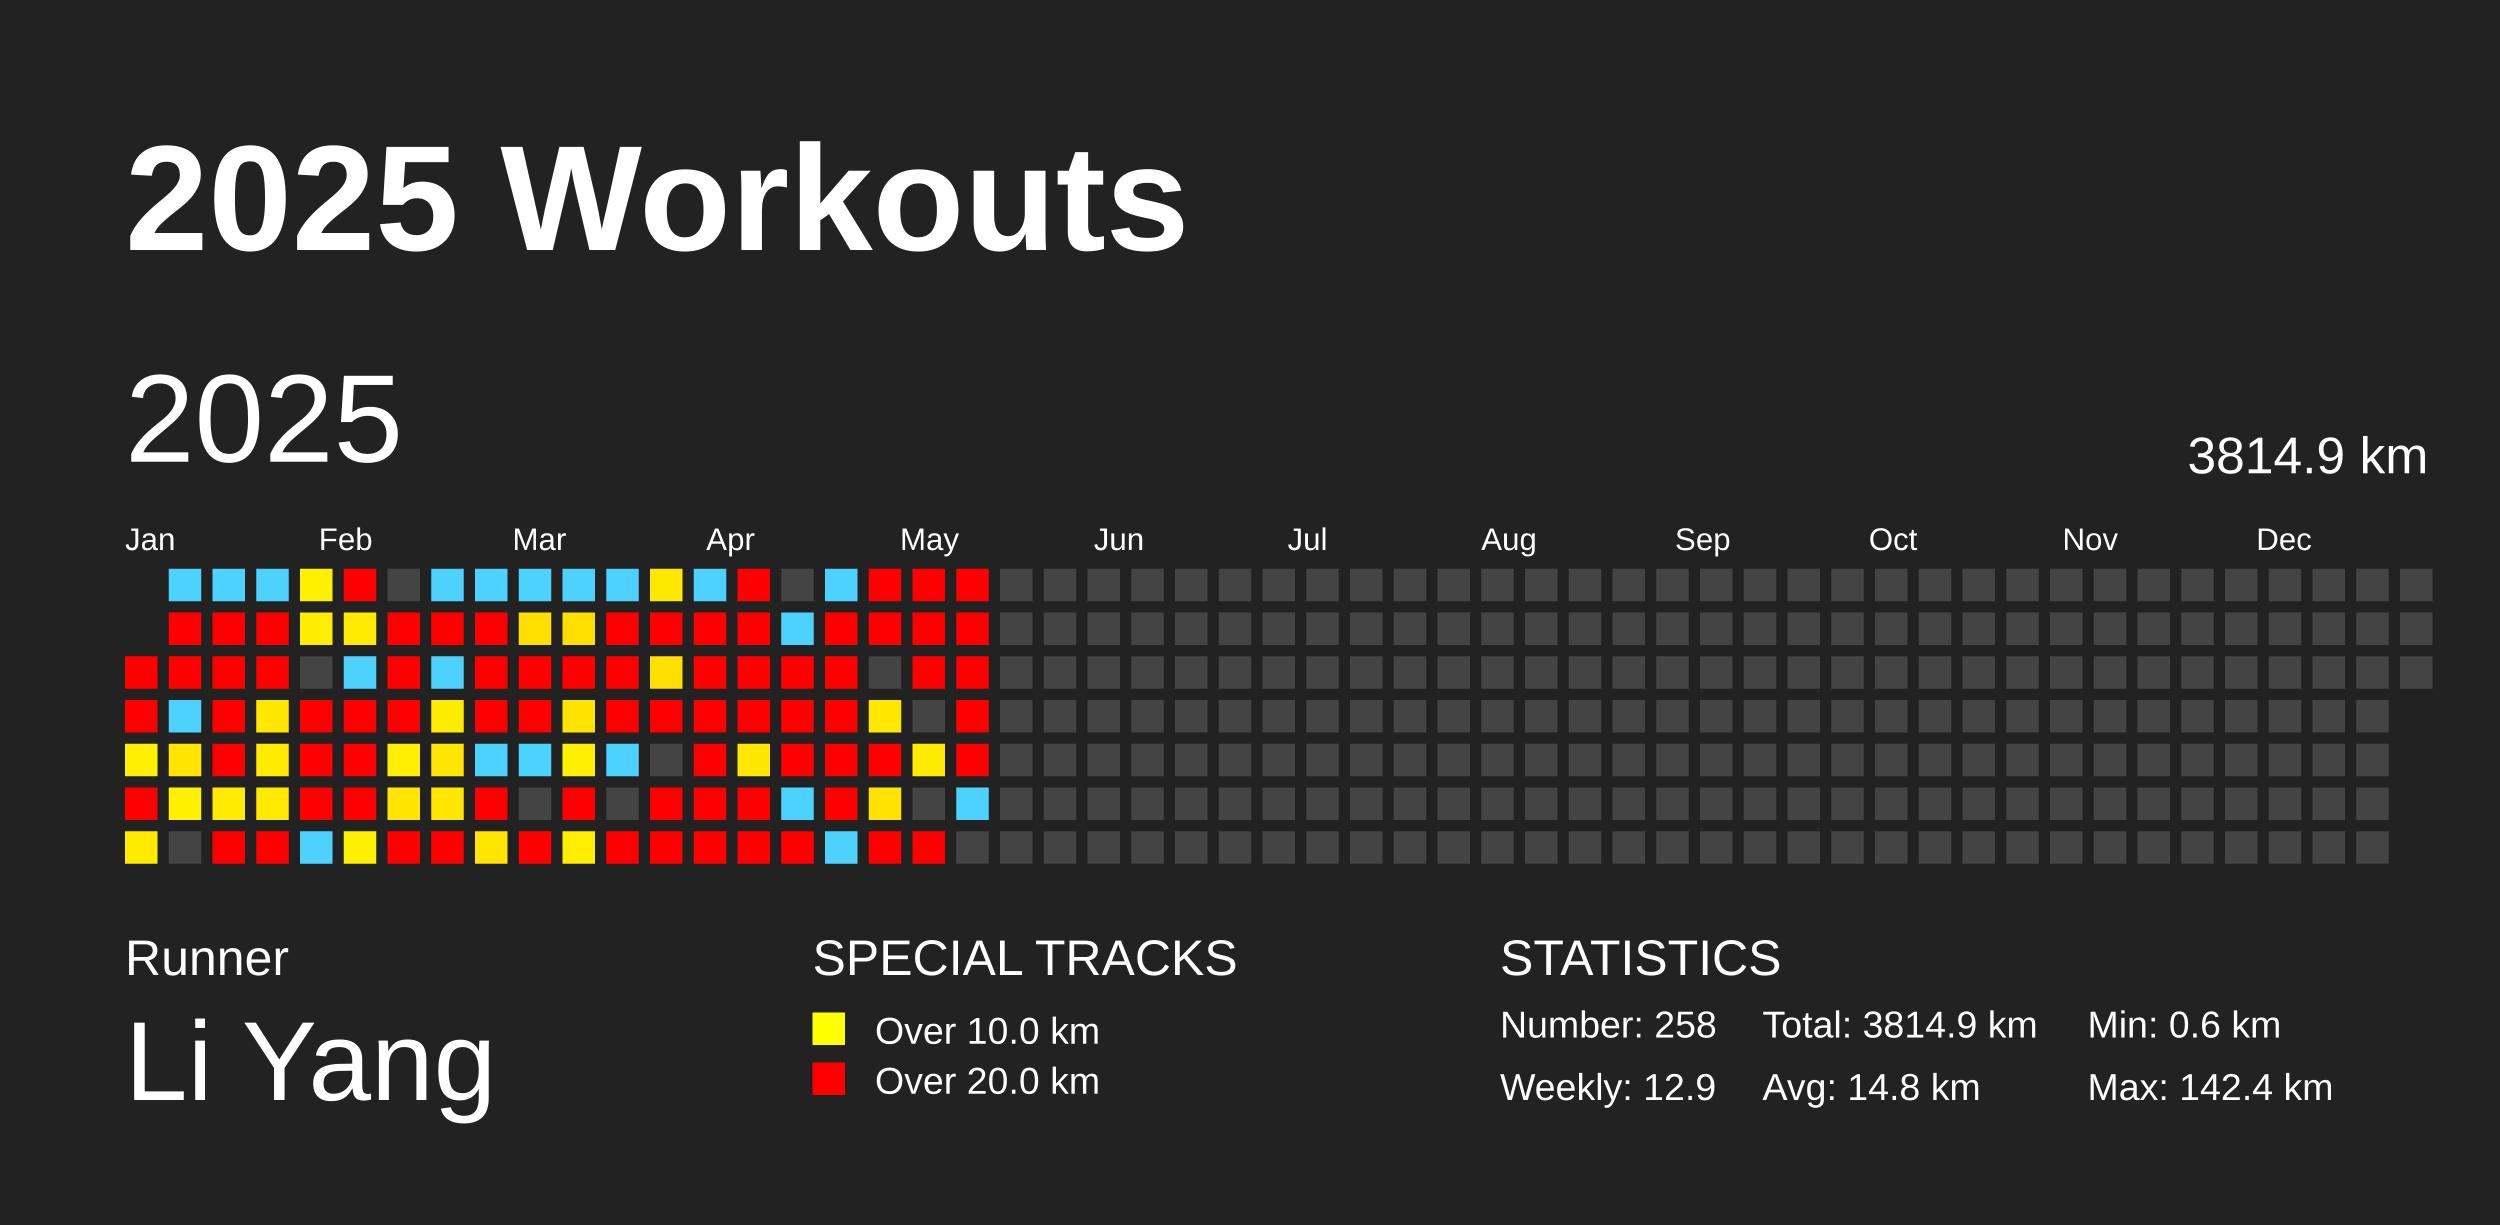
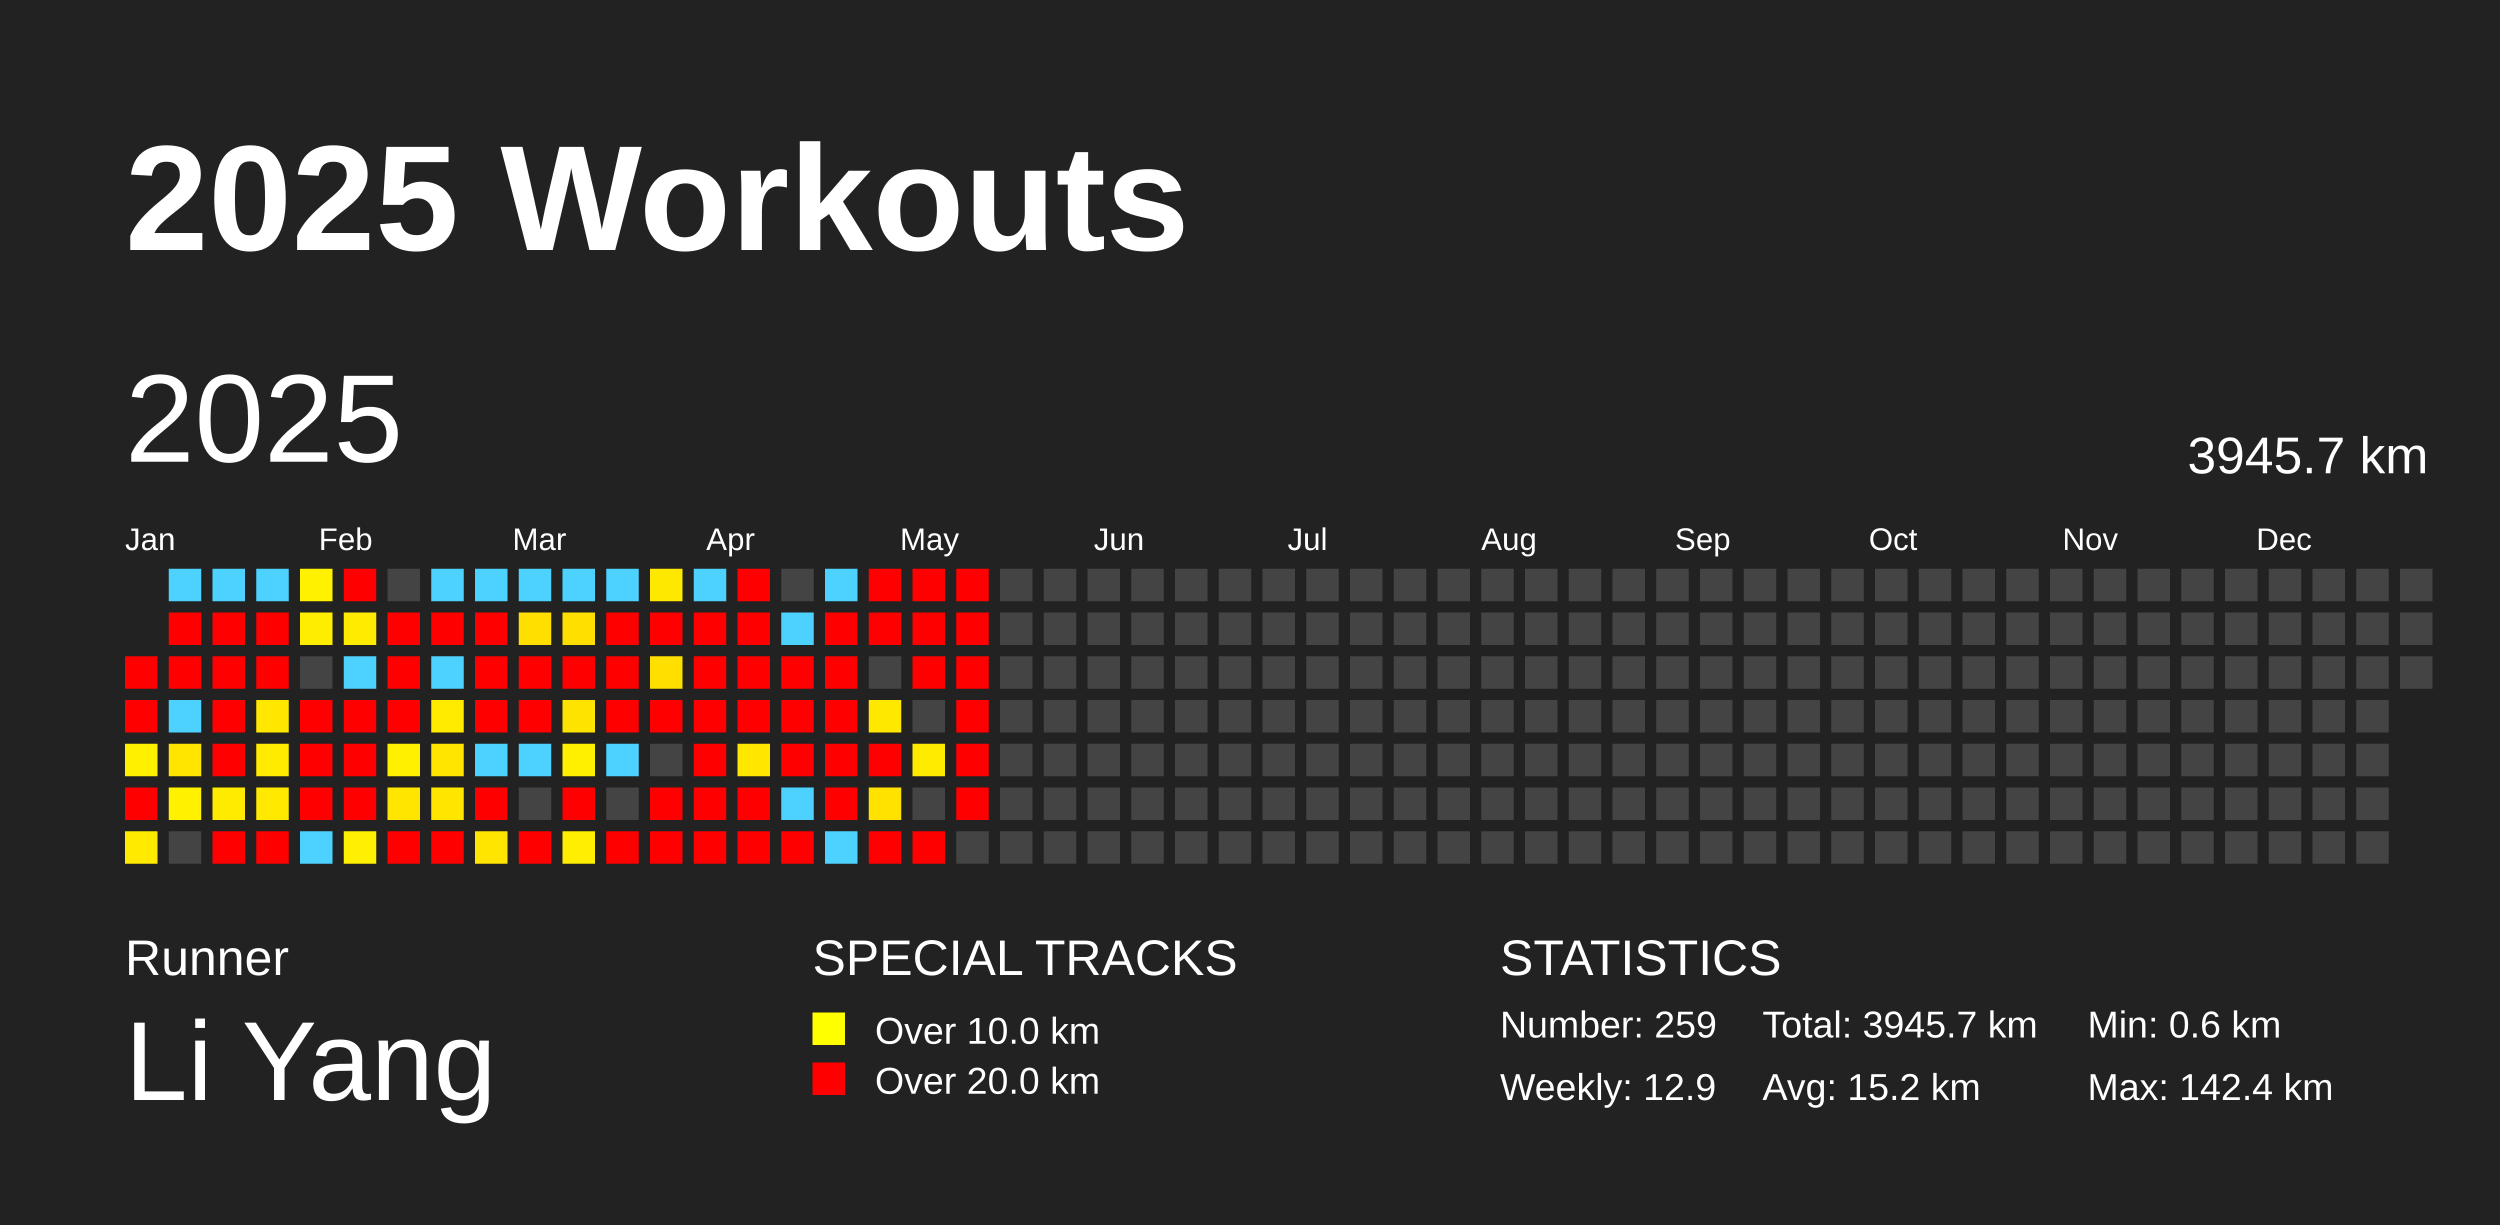
<svg xmlns="http://www.w3.org/2000/svg" baseProfile="full" height="98mm" version="1.1" viewBox="0,0,200,98" width="200mm">
  <defs />
  <rect fill="#222222" height="98" width="200" x="0" y="0" />
  <text fill="#FFFFFF" style="font-size:12px; font-family:Arial; font-weight:bold;" x="10" y="20">2025 Workouts</text>
  <text fill="#FFFFFF" style="font-size:4px; font-family:Arial" x="10" y="78">Runner</text>
  <text fill="#FFFFFF" style="font-size:9px; font-family:Arial" x="10" y="88">Li Yang</text>
  <text fill="#FFFFFF" style="font-size:4px; font-family:Arial" x="65" y="78">SPECIAL TRACKS</text>
  <rect fill="yellow" height="2.6" width="2.6" x="65" y="81" />
  <text fill="#FFFFFF" style="font-size:3px; font-family:Arial" x="70" y="83.5">Over 10.0 km</text>
  <rect fill="red" height="2.6" width="2.6" x="65" y="85" />
  <text fill="#FFFFFF" style="font-size:3px; font-family:Arial" x="70" y="87.5">Over 20.0 km</text>
  <text fill="#FFFFFF" style="font-size:4px; font-family:Arial" x="120" y="78">STATISTICS</text>
-   <text fill="#FFFFFF" style="font-size:3px; font-family:Arial" x="120" y="83">Number: 258</text>
+   <text fill="#FFFFFF" style="font-size:3px; font-family:Arial" x="120" y="83">Number: 259</text>
  <text fill="#FFFFFF" style="font-size:3px; font-family:Arial" x="120" y="88">Weekly: 12.9</text>
-   <text fill="#FFFFFF" style="font-size:3px; font-family:Arial" x="141" y="83">Total: 3814.9 km</text>
-   <text fill="#FFFFFF" style="font-size:3px; font-family:Arial" x="141" y="88">Avg: 14.8 km</text>
+   <text fill="#FFFFFF" style="font-size:3px; font-family:Arial" x="141" y="83">Total: 3945.7 km</text>
+   <text fill="#FFFFFF" style="font-size:3px; font-family:Arial" x="141" y="88">Avg: 15.2 km</text>
  <text fill="#FFFFFF" style="font-size:3px; font-family:Arial" x="167" y="83">Min: 0.6 km</text>
  <text fill="#FFFFFF" style="font-size:3px; font-family:Arial" x="167" y="88">Max: 142.4 km</text>
  <text dominant-baseline="hanging" fill="#FFFFFF" style="font-size:10.0px; font-family:Arial;" x="10" y="30">2025</text>
-   <text dominant-baseline="hanging" fill="#FFFFFF" style="font-size:4.125px; font-family:Arial;" x="175" y="35">3814.9 km</text>
+   <text dominant-baseline="hanging" fill="#FFFFFF" style="font-size:4.125px; font-family:Arial;" x="175" y="35">3945.7 km</text>
  <text fill="#FFFFFF" style="font-size:2.5px; font-family:Arial" x="10.0" y="44">Jan</text>
  <text fill="#FFFFFF" style="font-size:2.5px; font-family:Arial" x="25.5" y="44">Feb</text>
  <text fill="#FFFFFF" style="font-size:2.5px; font-family:Arial" x="41.0" y="44">Mar</text>
  <text fill="#FFFFFF" style="font-size:2.5px; font-family:Arial" x="56.5" y="44">Apr</text>
  <text fill="#FFFFFF" style="font-size:2.5px; font-family:Arial" x="72.0" y="44">May</text>
  <text fill="#FFFFFF" style="font-size:2.5px; font-family:Arial" x="87.5" y="44">Jun</text>
  <text fill="#FFFFFF" style="font-size:2.5px; font-family:Arial" x="103.0" y="44">Jul</text>
  <text fill="#FFFFFF" style="font-size:2.5px; font-family:Arial" x="118.5" y="44">Aug</text>
  <text fill="#FFFFFF" style="font-size:2.5px; font-family:Arial" x="134.0" y="44">Sep</text>
  <text fill="#FFFFFF" style="font-size:2.5px; font-family:Arial" x="149.5" y="44">Oct</text>
  <text fill="#FFFFFF" style="font-size:2.5px; font-family:Arial" x="165.0" y="44">Nov</text>
  <text fill="#FFFFFF" style="font-size:2.5px; font-family:Arial" x="180.5" y="44">Dec</text>
  <rect fill="red" height="2.6" width="2.6" x="10.0" y="52.5" />
  <rect fill="red" height="2.6" width="2.6" x="10.0" y="56.0" />
  <rect fill="#fff000" height="2.6" width="2.6" x="10.0" y="59.5" />
  <rect fill="red" height="2.6" width="2.6" x="10.0" y="63.0" />
  <rect fill="#ffea00" height="2.6" width="2.6" x="10.0" y="66.5" />
  <rect fill="#4dd2ff" height="2.6" width="2.6" x="13.5" y="45.5" />
  <rect fill="red" height="2.6" width="2.6" x="13.5" y="49.0" />
  <rect fill="red" height="2.6" width="2.6" x="13.5" y="52.5" />
  <rect fill="#4dd2ff" height="2.6" width="2.6" x="13.5" y="56.0" />
  <rect fill="#ffe500" height="2.6" width="2.6" x="13.5" y="59.5" />
  <rect fill="#fff100" height="2.6" width="2.6" x="13.5" y="63.0" />
  <rect fill="#444444" height="2.6" width="2.6" x="13.5" y="66.5" />
  <rect fill="#4dd2ff" height="2.6" width="2.6" x="17.0" y="45.5" />
  <rect fill="red" height="2.6" width="2.6" x="17.0" y="49.0" />
  <rect fill="red" height="2.6" width="2.6" x="17.0" y="52.5" />
  <rect fill="red" height="2.6" width="2.6" x="17.0" y="56.0" />
  <rect fill="red" height="2.6" width="2.6" x="17.0" y="59.5" />
  <rect fill="#ffeb00" height="2.6" width="2.6" x="17.0" y="63.0" />
  <rect fill="red" height="2.6" width="2.6" x="17.0" y="66.5" />
  <rect fill="#4dd2ff" height="2.6" width="2.6" x="20.5" y="45.5" />
  <rect fill="red" height="2.6" width="2.6" x="20.5" y="49.0" />
  <rect fill="red" height="2.6" width="2.6" x="20.5" y="52.5" />
  <rect fill="#ffe700" height="2.6" width="2.6" x="20.5" y="56.0" />
  <rect fill="#ffeb00" height="2.6" width="2.6" x="20.5" y="59.5" />
  <rect fill="#ffe900" height="2.6" width="2.6" x="20.5" y="63.0" />
  <rect fill="red" height="2.6" width="2.6" x="20.5" y="66.5" />
  <rect fill="#fff100" height="2.6" width="2.6" x="24.0" y="45.5" />
  <rect fill="#ffed00" height="2.6" width="2.6" x="24.0" y="49.0" />
  <rect fill="#444444" height="2.6" width="2.6" x="24.0" y="52.5" />
  <rect fill="red" height="2.6" width="2.6" x="24.0" y="56.0" />
  <rect fill="red" height="2.6" width="2.6" x="24.0" y="59.5" />
  <rect fill="red" height="2.6" width="2.6" x="24.0" y="63.0" />
  <rect fill="#4dd2ff" height="2.6" width="2.6" x="24.0" y="66.5" />
  <rect fill="red" height="2.6" width="2.6" x="27.5" y="45.5" />
  <rect fill="#ffeb00" height="2.6" width="2.6" x="27.5" y="49.0" />
  <rect fill="#4dd2ff" height="2.6" width="2.6" x="27.5" y="52.5" />
  <rect fill="red" height="2.6" width="2.6" x="27.5" y="56.0" />
  <rect fill="red" height="2.6" width="2.6" x="27.5" y="59.5" />
  <rect fill="red" height="2.6" width="2.6" x="27.5" y="63.0" />
  <rect fill="#ffef00" height="2.6" width="2.6" x="27.5" y="66.5" />
  <rect fill="#444444" height="2.6" width="2.6" x="31.0" y="45.5" />
  <rect fill="red" height="2.6" width="2.6" x="31.0" y="49.0" />
  <rect fill="red" height="2.6" width="2.6" x="31.0" y="52.5" />
  <rect fill="red" height="2.6" width="2.6" x="31.0" y="56.0" />
  <rect fill="#fff000" height="2.6" width="2.6" x="31.0" y="59.5" />
  <rect fill="#ffe500" height="2.6" width="2.6" x="31.0" y="63.0" />
  <rect fill="red" height="2.6" width="2.6" x="31.0" y="66.5" />
  <rect fill="#4dd2ff" height="2.6" width="2.6" x="34.5" y="45.5" />
  <rect fill="red" height="2.6" width="2.6" x="34.5" y="49.0" />
  <rect fill="#4dd2ff" height="2.6" width="2.6" x="34.5" y="52.5" />
  <rect fill="#ffeb00" height="2.6" width="2.6" x="34.5" y="56.0" />
  <rect fill="#ffe500" height="2.6" width="2.6" x="34.5" y="59.5" />
  <rect fill="#ffe600" height="2.6" width="2.6" x="34.5" y="63.0" />
  <rect fill="red" height="2.6" width="2.6" x="34.5" y="66.5" />
  <rect fill="#4dd2ff" height="2.6" width="2.6" x="38.0" y="45.5" />
  <rect fill="red" height="2.6" width="2.6" x="38.0" y="49.0" />
  <rect fill="red" height="2.6" width="2.6" x="38.0" y="52.5" />
  <rect fill="red" height="2.6" width="2.6" x="38.0" y="56.0" />
  <rect fill="#4dd2ff" height="2.6" width="2.6" x="38.0" y="59.5" />
  <rect fill="red" height="2.6" width="2.6" x="38.0" y="63.0" />
  <rect fill="#ffe500" height="2.6" width="2.6" x="38.0" y="66.5" />
  <rect fill="#4dd2ff" height="2.6" width="2.6" x="41.5" y="45.5" />
  <rect fill="#ffdf00" height="2.6" width="2.6" x="41.5" y="49.0" />
  <rect fill="red" height="2.6" width="2.6" x="41.5" y="52.5" />
  <rect fill="red" height="2.6" width="2.6" x="41.5" y="56.0" />
  <rect fill="#4dd2ff" height="2.6" width="2.6" x="41.5" y="59.5" />
  <rect fill="#444444" height="2.6" width="2.6" x="41.5" y="63.0" />
  <rect fill="red" height="2.6" width="2.6" x="41.5" y="66.5" />
  <rect fill="#4dd2ff" height="2.6" width="2.6" x="45.0" y="45.5" />
  <rect fill="#ffdf00" height="2.6" width="2.6" x="45.0" y="49.0" />
  <rect fill="red" height="2.6" width="2.6" x="45.0" y="52.5" />
  <rect fill="#ffe300" height="2.6" width="2.6" x="45.0" y="56.0" />
  <rect fill="#fff000" height="2.6" width="2.6" x="45.0" y="59.5" />
  <rect fill="red" height="2.6" width="2.6" x="45.0" y="63.0" />
  <rect fill="#ffee00" height="2.6" width="2.6" x="45.0" y="66.5" />
  <rect fill="#4dd2ff" height="2.6" width="2.6" x="48.5" y="45.5" />
  <rect fill="red" height="2.6" width="2.6" x="48.5" y="49.0" />
  <rect fill="red" height="2.6" width="2.6" x="48.5" y="52.5" />
  <rect fill="red" height="2.6" width="2.6" x="48.5" y="56.0" />
  <rect fill="#4dd2ff" height="2.6" width="2.6" x="48.5" y="59.5" />
  <rect fill="#444444" height="2.6" width="2.6" x="48.5" y="63.0" />
  <rect fill="red" height="2.6" width="2.6" x="48.5" y="66.5" />
  <rect fill="#ffe800" height="2.6" width="2.6" x="52.0" y="45.5" />
  <rect fill="red" height="2.6" width="2.6" x="52.0" y="49.0" />
  <rect fill="#ffdf00" height="2.6" width="2.6" x="52.0" y="52.5" />
  <rect fill="red" height="2.6" width="2.6" x="52.0" y="56.0" />
  <rect fill="#444444" height="2.6" width="2.6" x="52.0" y="59.5" />
  <rect fill="red" height="2.6" width="2.6" x="52.0" y="63.0" />
  <rect fill="red" height="2.6" width="2.6" x="52.0" y="66.5" />
  <rect fill="#4dd2ff" height="2.6" width="2.6" x="55.5" y="45.5" />
  <rect fill="red" height="2.6" width="2.6" x="55.5" y="49.0" />
  <rect fill="red" height="2.6" width="2.6" x="55.5" y="52.5" />
  <rect fill="red" height="2.6" width="2.6" x="55.5" y="56.0" />
  <rect fill="red" height="2.6" width="2.6" x="55.5" y="59.5" />
  <rect fill="red" height="2.6" width="2.6" x="55.5" y="63.0" />
  <rect fill="red" height="2.6" width="2.6" x="55.5" y="66.5" />
  <rect fill="red" height="2.6" width="2.6" x="59.0" y="45.5" />
  <rect fill="red" height="2.6" width="2.6" x="59.0" y="49.0" />
  <rect fill="red" height="2.6" width="2.6" x="59.0" y="52.5" />
  <rect fill="red" height="2.6" width="2.6" x="59.0" y="56.0" />
  <rect fill="#ffe700" height="2.6" width="2.6" x="59.0" y="59.5" />
  <rect fill="red" height="2.6" width="2.6" x="59.0" y="63.0" />
  <rect fill="red" height="2.6" width="2.6" x="59.0" y="66.5" />
  <rect fill="#444444" height="2.6" width="2.6" x="62.5" y="45.5" />
  <rect fill="#4dd2ff" height="2.6" width="2.6" x="62.5" y="49.0" />
  <rect fill="red" height="2.6" width="2.6" x="62.5" y="52.5" />
  <rect fill="red" height="2.6" width="2.6" x="62.5" y="56.0" />
  <rect fill="red" height="2.6" width="2.6" x="62.5" y="59.5" />
  <rect fill="#4dd2ff" height="2.6" width="2.6" x="62.5" y="63.0" />
  <rect fill="red" height="2.6" width="2.6" x="62.5" y="66.5" />
  <rect fill="#4dd2ff" height="2.6" width="2.6" x="66.0" y="45.5" />
  <rect fill="red" height="2.6" width="2.6" x="66.0" y="49.0" />
  <rect fill="red" height="2.6" width="2.6" x="66.0" y="52.5" />
  <rect fill="red" height="2.6" width="2.6" x="66.0" y="56.0" />
  <rect fill="red" height="2.6" width="2.6" x="66.0" y="59.5" />
  <rect fill="red" height="2.6" width="2.6" x="66.0" y="63.0" />
  <rect fill="#4dd2ff" height="2.6" width="2.6" x="66.0" y="66.5" />
  <rect fill="red" height="2.6" width="2.6" x="69.5" y="45.5" />
  <rect fill="red" height="2.6" width="2.6" x="69.5" y="49.0" />
  <rect fill="#444444" height="2.6" width="2.6" x="69.5" y="52.5" />
  <rect fill="#ffe800" height="2.6" width="2.6" x="69.5" y="56.0" />
  <rect fill="red" height="2.6" width="2.6" x="69.5" y="59.5" />
  <rect fill="#ffe200" height="2.6" width="2.6" x="69.5" y="63.0" />
  <rect fill="red" height="2.6" width="2.6" x="69.5" y="66.5" />
  <rect fill="red" height="2.6" width="2.6" x="73.0" y="45.5" />
  <rect fill="red" height="2.6" width="2.6" x="73.0" y="49.0" />
  <rect fill="red" height="2.6" width="2.6" x="73.0" y="52.5" />
  <rect fill="#444444" height="2.6" width="2.6" x="73.0" y="56.0" />
  <rect fill="#ffeb00" height="2.6" width="2.6" x="73.0" y="59.5" />
  <rect fill="#444444" height="2.6" width="2.6" x="73.0" y="63.0" />
  <rect fill="red" height="2.6" width="2.6" x="73.0" y="66.5" />
  <rect fill="red" height="2.6" width="2.6" x="76.5" y="45.5" />
  <rect fill="red" height="2.6" width="2.6" x="76.5" y="49.0" />
  <rect fill="red" height="2.6" width="2.6" x="76.5" y="52.5" />
  <rect fill="red" height="2.6" width="2.6" x="76.5" y="56.0" />
  <rect fill="red" height="2.6" width="2.6" x="76.5" y="59.5" />
-   <rect fill="#4dd2ff" height="2.6" width="2.6" x="76.5" y="63.0" />
+   <rect fill="red" height="2.6" width="2.6" x="76.5" y="63.0" />
  <rect fill="#444444" height="2.6" width="2.6" x="76.5" y="66.5" />
  <rect fill="#444444" height="2.6" width="2.6" x="80.0" y="45.5" />
  <rect fill="#444444" height="2.6" width="2.6" x="80.0" y="49.0" />
  <rect fill="#444444" height="2.6" width="2.6" x="80.0" y="52.5" />
  <rect fill="#444444" height="2.6" width="2.6" x="80.0" y="56.0" />
  <rect fill="#444444" height="2.6" width="2.6" x="80.0" y="59.5" />
  <rect fill="#444444" height="2.6" width="2.6" x="80.0" y="63.0" />
  <rect fill="#444444" height="2.6" width="2.6" x="80.0" y="66.5" />
  <rect fill="#444444" height="2.6" width="2.6" x="83.5" y="45.5" />
  <rect fill="#444444" height="2.6" width="2.6" x="83.5" y="49.0" />
  <rect fill="#444444" height="2.6" width="2.6" x="83.5" y="52.5" />
  <rect fill="#444444" height="2.6" width="2.6" x="83.5" y="56.0" />
  <rect fill="#444444" height="2.6" width="2.6" x="83.5" y="59.5" />
  <rect fill="#444444" height="2.6" width="2.6" x="83.5" y="63.0" />
  <rect fill="#444444" height="2.6" width="2.6" x="83.5" y="66.5" />
  <rect fill="#444444" height="2.6" width="2.6" x="87.0" y="45.5" />
  <rect fill="#444444" height="2.6" width="2.6" x="87.0" y="49.0" />
  <rect fill="#444444" height="2.6" width="2.6" x="87.0" y="52.5" />
  <rect fill="#444444" height="2.6" width="2.6" x="87.0" y="56.0" />
  <rect fill="#444444" height="2.6" width="2.6" x="87.0" y="59.5" />
  <rect fill="#444444" height="2.6" width="2.6" x="87.0" y="63.0" />
  <rect fill="#444444" height="2.6" width="2.6" x="87.0" y="66.5" />
  <rect fill="#444444" height="2.6" width="2.6" x="90.5" y="45.5" />
  <rect fill="#444444" height="2.6" width="2.6" x="90.5" y="49.0" />
  <rect fill="#444444" height="2.6" width="2.6" x="90.5" y="52.5" />
  <rect fill="#444444" height="2.6" width="2.6" x="90.5" y="56.0" />
  <rect fill="#444444" height="2.6" width="2.6" x="90.5" y="59.5" />
  <rect fill="#444444" height="2.6" width="2.6" x="90.5" y="63.0" />
  <rect fill="#444444" height="2.6" width="2.6" x="90.5" y="66.5" />
  <rect fill="#444444" height="2.6" width="2.6" x="94.0" y="45.5" />
  <rect fill="#444444" height="2.6" width="2.6" x="94.0" y="49.0" />
  <rect fill="#444444" height="2.6" width="2.6" x="94.0" y="52.5" />
  <rect fill="#444444" height="2.6" width="2.6" x="94.0" y="56.0" />
  <rect fill="#444444" height="2.6" width="2.6" x="94.0" y="59.5" />
  <rect fill="#444444" height="2.6" width="2.6" x="94.0" y="63.0" />
  <rect fill="#444444" height="2.6" width="2.6" x="94.0" y="66.5" />
  <rect fill="#444444" height="2.6" width="2.6" x="97.5" y="45.5" />
  <rect fill="#444444" height="2.6" width="2.6" x="97.5" y="49.0" />
  <rect fill="#444444" height="2.6" width="2.6" x="97.5" y="52.5" />
  <rect fill="#444444" height="2.6" width="2.6" x="97.5" y="56.0" />
  <rect fill="#444444" height="2.6" width="2.6" x="97.5" y="59.5" />
  <rect fill="#444444" height="2.6" width="2.6" x="97.5" y="63.0" />
  <rect fill="#444444" height="2.6" width="2.6" x="97.5" y="66.5" />
  <rect fill="#444444" height="2.6" width="2.6" x="101.0" y="45.5" />
  <rect fill="#444444" height="2.6" width="2.6" x="101.0" y="49.0" />
  <rect fill="#444444" height="2.6" width="2.6" x="101.0" y="52.5" />
  <rect fill="#444444" height="2.6" width="2.6" x="101.0" y="56.0" />
  <rect fill="#444444" height="2.6" width="2.6" x="101.0" y="59.5" />
  <rect fill="#444444" height="2.6" width="2.6" x="101.0" y="63.0" />
  <rect fill="#444444" height="2.6" width="2.6" x="101.0" y="66.5" />
  <rect fill="#444444" height="2.6" width="2.6" x="104.5" y="45.5" />
  <rect fill="#444444" height="2.6" width="2.6" x="104.5" y="49.0" />
  <rect fill="#444444" height="2.6" width="2.6" x="104.5" y="52.5" />
  <rect fill="#444444" height="2.6" width="2.6" x="104.5" y="56.0" />
  <rect fill="#444444" height="2.6" width="2.6" x="104.5" y="59.5" />
  <rect fill="#444444" height="2.6" width="2.6" x="104.5" y="63.0" />
  <rect fill="#444444" height="2.6" width="2.6" x="104.5" y="66.5" />
  <rect fill="#444444" height="2.6" width="2.6" x="108.0" y="45.5" />
  <rect fill="#444444" height="2.6" width="2.6" x="108.0" y="49.0" />
  <rect fill="#444444" height="2.6" width="2.6" x="108.0" y="52.5" />
  <rect fill="#444444" height="2.6" width="2.6" x="108.0" y="56.0" />
  <rect fill="#444444" height="2.6" width="2.6" x="108.0" y="59.5" />
  <rect fill="#444444" height="2.6" width="2.6" x="108.0" y="63.0" />
  <rect fill="#444444" height="2.6" width="2.6" x="108.0" y="66.5" />
  <rect fill="#444444" height="2.6" width="2.6" x="111.5" y="45.5" />
  <rect fill="#444444" height="2.6" width="2.6" x="111.5" y="49.0" />
  <rect fill="#444444" height="2.6" width="2.6" x="111.5" y="52.5" />
  <rect fill="#444444" height="2.6" width="2.6" x="111.5" y="56.0" />
  <rect fill="#444444" height="2.6" width="2.6" x="111.5" y="59.5" />
  <rect fill="#444444" height="2.6" width="2.6" x="111.5" y="63.0" />
  <rect fill="#444444" height="2.6" width="2.6" x="111.5" y="66.5" />
  <rect fill="#444444" height="2.6" width="2.6" x="115.0" y="45.5" />
  <rect fill="#444444" height="2.6" width="2.6" x="115.0" y="49.0" />
  <rect fill="#444444" height="2.6" width="2.6" x="115.0" y="52.5" />
  <rect fill="#444444" height="2.6" width="2.6" x="115.0" y="56.0" />
  <rect fill="#444444" height="2.6" width="2.6" x="115.0" y="59.5" />
  <rect fill="#444444" height="2.6" width="2.6" x="115.0" y="63.0" />
  <rect fill="#444444" height="2.6" width="2.6" x="115.0" y="66.5" />
  <rect fill="#444444" height="2.6" width="2.6" x="118.5" y="45.5" />
  <rect fill="#444444" height="2.6" width="2.6" x="118.5" y="49.0" />
  <rect fill="#444444" height="2.6" width="2.6" x="118.5" y="52.5" />
  <rect fill="#444444" height="2.6" width="2.6" x="118.5" y="56.0" />
  <rect fill="#444444" height="2.6" width="2.6" x="118.5" y="59.5" />
  <rect fill="#444444" height="2.6" width="2.6" x="118.5" y="63.0" />
  <rect fill="#444444" height="2.6" width="2.6" x="118.5" y="66.5" />
  <rect fill="#444444" height="2.6" width="2.6" x="122.0" y="45.5" />
  <rect fill="#444444" height="2.6" width="2.6" x="122.0" y="49.0" />
  <rect fill="#444444" height="2.6" width="2.6" x="122.0" y="52.5" />
  <rect fill="#444444" height="2.6" width="2.6" x="122.0" y="56.0" />
  <rect fill="#444444" height="2.6" width="2.6" x="122.0" y="59.5" />
  <rect fill="#444444" height="2.6" width="2.6" x="122.0" y="63.0" />
  <rect fill="#444444" height="2.6" width="2.6" x="122.0" y="66.5" />
  <rect fill="#444444" height="2.6" width="2.6" x="125.5" y="45.5" />
  <rect fill="#444444" height="2.6" width="2.6" x="125.5" y="49.0" />
  <rect fill="#444444" height="2.6" width="2.6" x="125.5" y="52.5" />
  <rect fill="#444444" height="2.6" width="2.6" x="125.5" y="56.0" />
  <rect fill="#444444" height="2.6" width="2.6" x="125.5" y="59.5" />
  <rect fill="#444444" height="2.6" width="2.6" x="125.5" y="63.0" />
  <rect fill="#444444" height="2.6" width="2.6" x="125.5" y="66.5" />
  <rect fill="#444444" height="2.6" width="2.6" x="129.0" y="45.5" />
  <rect fill="#444444" height="2.6" width="2.6" x="129.0" y="49.0" />
  <rect fill="#444444" height="2.6" width="2.6" x="129.0" y="52.5" />
  <rect fill="#444444" height="2.6" width="2.6" x="129.0" y="56.0" />
  <rect fill="#444444" height="2.6" width="2.6" x="129.0" y="59.5" />
  <rect fill="#444444" height="2.6" width="2.6" x="129.0" y="63.0" />
  <rect fill="#444444" height="2.6" width="2.6" x="129.0" y="66.5" />
  <rect fill="#444444" height="2.6" width="2.6" x="132.5" y="45.5" />
  <rect fill="#444444" height="2.6" width="2.6" x="132.5" y="49.0" />
  <rect fill="#444444" height="2.6" width="2.6" x="132.5" y="52.5" />
  <rect fill="#444444" height="2.6" width="2.6" x="132.5" y="56.0" />
  <rect fill="#444444" height="2.6" width="2.6" x="132.5" y="59.5" />
  <rect fill="#444444" height="2.6" width="2.6" x="132.5" y="63.0" />
  <rect fill="#444444" height="2.6" width="2.6" x="132.5" y="66.5" />
  <rect fill="#444444" height="2.6" width="2.6" x="136.0" y="45.5" />
  <rect fill="#444444" height="2.6" width="2.6" x="136.0" y="49.0" />
  <rect fill="#444444" height="2.6" width="2.6" x="136.0" y="52.5" />
  <rect fill="#444444" height="2.6" width="2.6" x="136.0" y="56.0" />
  <rect fill="#444444" height="2.6" width="2.6" x="136.0" y="59.5" />
  <rect fill="#444444" height="2.6" width="2.6" x="136.0" y="63.0" />
  <rect fill="#444444" height="2.6" width="2.6" x="136.0" y="66.5" />
  <rect fill="#444444" height="2.6" width="2.6" x="139.5" y="45.5" />
  <rect fill="#444444" height="2.6" width="2.6" x="139.5" y="49.0" />
  <rect fill="#444444" height="2.6" width="2.6" x="139.5" y="52.5" />
  <rect fill="#444444" height="2.6" width="2.6" x="139.5" y="56.0" />
  <rect fill="#444444" height="2.6" width="2.6" x="139.5" y="59.5" />
  <rect fill="#444444" height="2.6" width="2.6" x="139.5" y="63.0" />
  <rect fill="#444444" height="2.6" width="2.6" x="139.5" y="66.5" />
  <rect fill="#444444" height="2.6" width="2.6" x="143.0" y="45.5" />
  <rect fill="#444444" height="2.6" width="2.6" x="143.0" y="49.0" />
  <rect fill="#444444" height="2.6" width="2.6" x="143.0" y="52.5" />
  <rect fill="#444444" height="2.6" width="2.6" x="143.0" y="56.0" />
  <rect fill="#444444" height="2.6" width="2.6" x="143.0" y="59.5" />
  <rect fill="#444444" height="2.6" width="2.6" x="143.0" y="63.0" />
  <rect fill="#444444" height="2.6" width="2.6" x="143.0" y="66.5" />
  <rect fill="#444444" height="2.6" width="2.6" x="146.5" y="45.5" />
  <rect fill="#444444" height="2.6" width="2.6" x="146.5" y="49.0" />
  <rect fill="#444444" height="2.6" width="2.6" x="146.5" y="52.5" />
  <rect fill="#444444" height="2.6" width="2.6" x="146.5" y="56.0" />
  <rect fill="#444444" height="2.6" width="2.6" x="146.5" y="59.5" />
  <rect fill="#444444" height="2.6" width="2.6" x="146.5" y="63.0" />
  <rect fill="#444444" height="2.6" width="2.6" x="146.5" y="66.5" />
  <rect fill="#444444" height="2.6" width="2.6" x="150.0" y="45.5" />
  <rect fill="#444444" height="2.6" width="2.6" x="150.0" y="49.0" />
  <rect fill="#444444" height="2.6" width="2.6" x="150.0" y="52.5" />
  <rect fill="#444444" height="2.6" width="2.6" x="150.0" y="56.0" />
  <rect fill="#444444" height="2.6" width="2.6" x="150.0" y="59.5" />
  <rect fill="#444444" height="2.6" width="2.6" x="150.0" y="63.0" />
  <rect fill="#444444" height="2.6" width="2.6" x="150.0" y="66.5" />
  <rect fill="#444444" height="2.6" width="2.6" x="153.5" y="45.5" />
  <rect fill="#444444" height="2.6" width="2.6" x="153.5" y="49.0" />
  <rect fill="#444444" height="2.6" width="2.6" x="153.5" y="52.5" />
  <rect fill="#444444" height="2.6" width="2.6" x="153.5" y="56.0" />
  <rect fill="#444444" height="2.6" width="2.6" x="153.5" y="59.5" />
  <rect fill="#444444" height="2.6" width="2.6" x="153.5" y="63.0" />
  <rect fill="#444444" height="2.6" width="2.6" x="153.5" y="66.5" />
  <rect fill="#444444" height="2.6" width="2.6" x="157.0" y="45.5" />
  <rect fill="#444444" height="2.6" width="2.6" x="157.0" y="49.0" />
  <rect fill="#444444" height="2.6" width="2.6" x="157.0" y="52.5" />
  <rect fill="#444444" height="2.6" width="2.6" x="157.0" y="56.0" />
  <rect fill="#444444" height="2.6" width="2.6" x="157.0" y="59.5" />
  <rect fill="#444444" height="2.6" width="2.6" x="157.0" y="63.0" />
  <rect fill="#444444" height="2.6" width="2.6" x="157.0" y="66.5" />
  <rect fill="#444444" height="2.6" width="2.6" x="160.5" y="45.5" />
  <rect fill="#444444" height="2.6" width="2.6" x="160.5" y="49.0" />
  <rect fill="#444444" height="2.6" width="2.6" x="160.5" y="52.5" />
  <rect fill="#444444" height="2.6" width="2.6" x="160.5" y="56.0" />
  <rect fill="#444444" height="2.6" width="2.6" x="160.5" y="59.5" />
  <rect fill="#444444" height="2.6" width="2.6" x="160.5" y="63.0" />
  <rect fill="#444444" height="2.6" width="2.6" x="160.5" y="66.5" />
  <rect fill="#444444" height="2.6" width="2.6" x="164.0" y="45.5" />
  <rect fill="#444444" height="2.6" width="2.6" x="164.0" y="49.0" />
  <rect fill="#444444" height="2.6" width="2.6" x="164.0" y="52.5" />
  <rect fill="#444444" height="2.6" width="2.6" x="164.0" y="56.0" />
  <rect fill="#444444" height="2.6" width="2.6" x="164.0" y="59.5" />
  <rect fill="#444444" height="2.6" width="2.6" x="164.0" y="63.0" />
  <rect fill="#444444" height="2.6" width="2.6" x="164.0" y="66.5" />
  <rect fill="#444444" height="2.6" width="2.6" x="167.5" y="45.5" />
  <rect fill="#444444" height="2.6" width="2.6" x="167.5" y="49.0" />
  <rect fill="#444444" height="2.6" width="2.6" x="167.5" y="52.5" />
  <rect fill="#444444" height="2.6" width="2.6" x="167.5" y="56.0" />
  <rect fill="#444444" height="2.6" width="2.6" x="167.5" y="59.5" />
  <rect fill="#444444" height="2.6" width="2.6" x="167.5" y="63.0" />
  <rect fill="#444444" height="2.6" width="2.6" x="167.5" y="66.5" />
  <rect fill="#444444" height="2.6" width="2.6" x="171.0" y="45.5" />
  <rect fill="#444444" height="2.6" width="2.6" x="171.0" y="49.0" />
  <rect fill="#444444" height="2.6" width="2.6" x="171.0" y="52.5" />
  <rect fill="#444444" height="2.6" width="2.6" x="171.0" y="56.0" />
  <rect fill="#444444" height="2.6" width="2.6" x="171.0" y="59.5" />
  <rect fill="#444444" height="2.6" width="2.6" x="171.0" y="63.0" />
  <rect fill="#444444" height="2.6" width="2.6" x="171.0" y="66.5" />
  <rect fill="#444444" height="2.6" width="2.6" x="174.5" y="45.5" />
  <rect fill="#444444" height="2.6" width="2.6" x="174.5" y="49.0" />
  <rect fill="#444444" height="2.6" width="2.6" x="174.5" y="52.5" />
  <rect fill="#444444" height="2.6" width="2.6" x="174.5" y="56.0" />
  <rect fill="#444444" height="2.6" width="2.6" x="174.5" y="59.5" />
  <rect fill="#444444" height="2.6" width="2.6" x="174.5" y="63.0" />
  <rect fill="#444444" height="2.6" width="2.6" x="174.5" y="66.5" />
  <rect fill="#444444" height="2.6" width="2.6" x="178.0" y="45.5" />
  <rect fill="#444444" height="2.6" width="2.6" x="178.0" y="49.0" />
  <rect fill="#444444" height="2.6" width="2.6" x="178.0" y="52.5" />
  <rect fill="#444444" height="2.6" width="2.6" x="178.0" y="56.0" />
  <rect fill="#444444" height="2.6" width="2.6" x="178.0" y="59.5" />
  <rect fill="#444444" height="2.6" width="2.6" x="178.0" y="63.0" />
  <rect fill="#444444" height="2.6" width="2.6" x="178.0" y="66.5" />
  <rect fill="#444444" height="2.6" width="2.6" x="181.5" y="45.5" />
  <rect fill="#444444" height="2.6" width="2.6" x="181.5" y="49.0" />
  <rect fill="#444444" height="2.6" width="2.6" x="181.5" y="52.5" />
  <rect fill="#444444" height="2.6" width="2.6" x="181.5" y="56.0" />
  <rect fill="#444444" height="2.6" width="2.6" x="181.5" y="59.5" />
  <rect fill="#444444" height="2.6" width="2.6" x="181.5" y="63.0" />
  <rect fill="#444444" height="2.6" width="2.6" x="181.5" y="66.5" />
  <rect fill="#444444" height="2.6" width="2.6" x="185.0" y="45.5" />
  <rect fill="#444444" height="2.6" width="2.6" x="185.0" y="49.0" />
  <rect fill="#444444" height="2.6" width="2.6" x="185.0" y="52.5" />
  <rect fill="#444444" height="2.6" width="2.6" x="185.0" y="56.0" />
  <rect fill="#444444" height="2.6" width="2.6" x="185.0" y="59.5" />
  <rect fill="#444444" height="2.6" width="2.6" x="185.0" y="63.0" />
  <rect fill="#444444" height="2.6" width="2.6" x="185.0" y="66.5" />
  <rect fill="#444444" height="2.6" width="2.6" x="188.5" y="45.5" />
  <rect fill="#444444" height="2.6" width="2.6" x="188.5" y="49.0" />
  <rect fill="#444444" height="2.6" width="2.6" x="188.5" y="52.5" />
  <rect fill="#444444" height="2.6" width="2.6" x="188.5" y="56.0" />
  <rect fill="#444444" height="2.6" width="2.6" x="188.5" y="59.5" />
  <rect fill="#444444" height="2.6" width="2.6" x="188.5" y="63.0" />
  <rect fill="#444444" height="2.6" width="2.6" x="188.5" y="66.5" />
  <rect fill="#444444" height="2.6" width="2.6" x="192.0" y="45.5" />
  <rect fill="#444444" height="2.6" width="2.6" x="192.0" y="49.0" />
  <rect fill="#444444" height="2.6" width="2.6" x="192.0" y="52.5" />
</svg>
